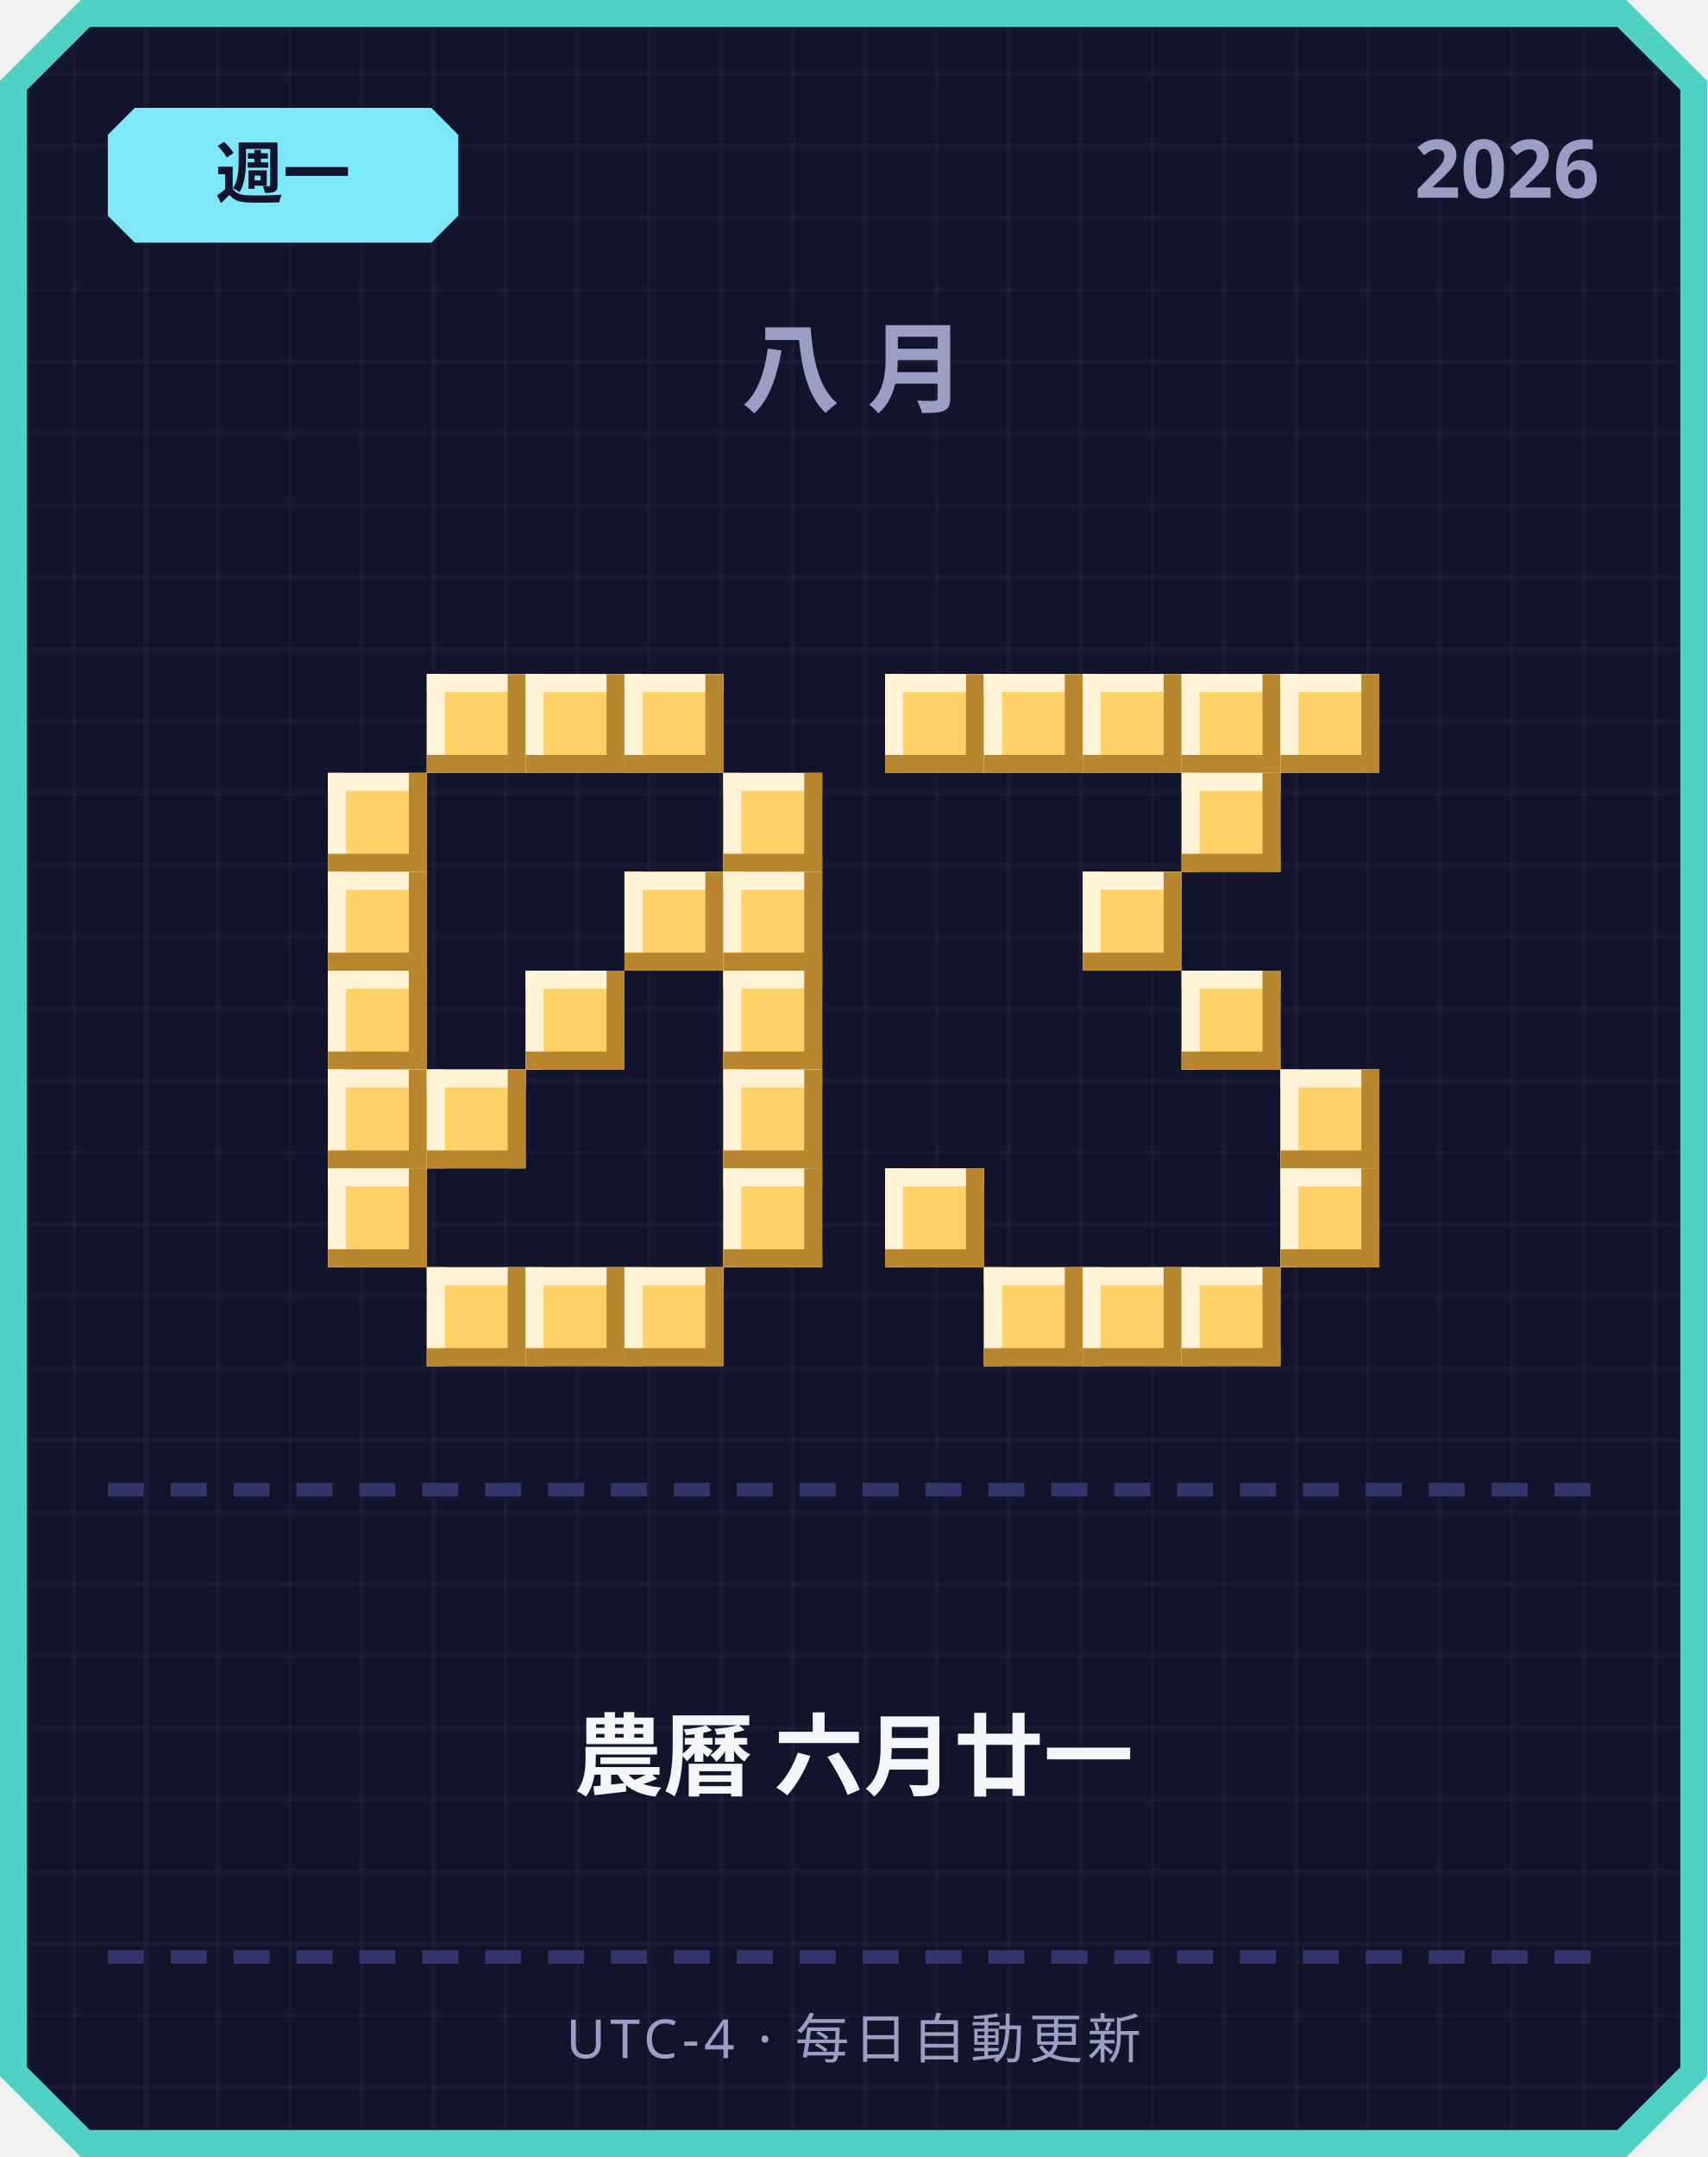
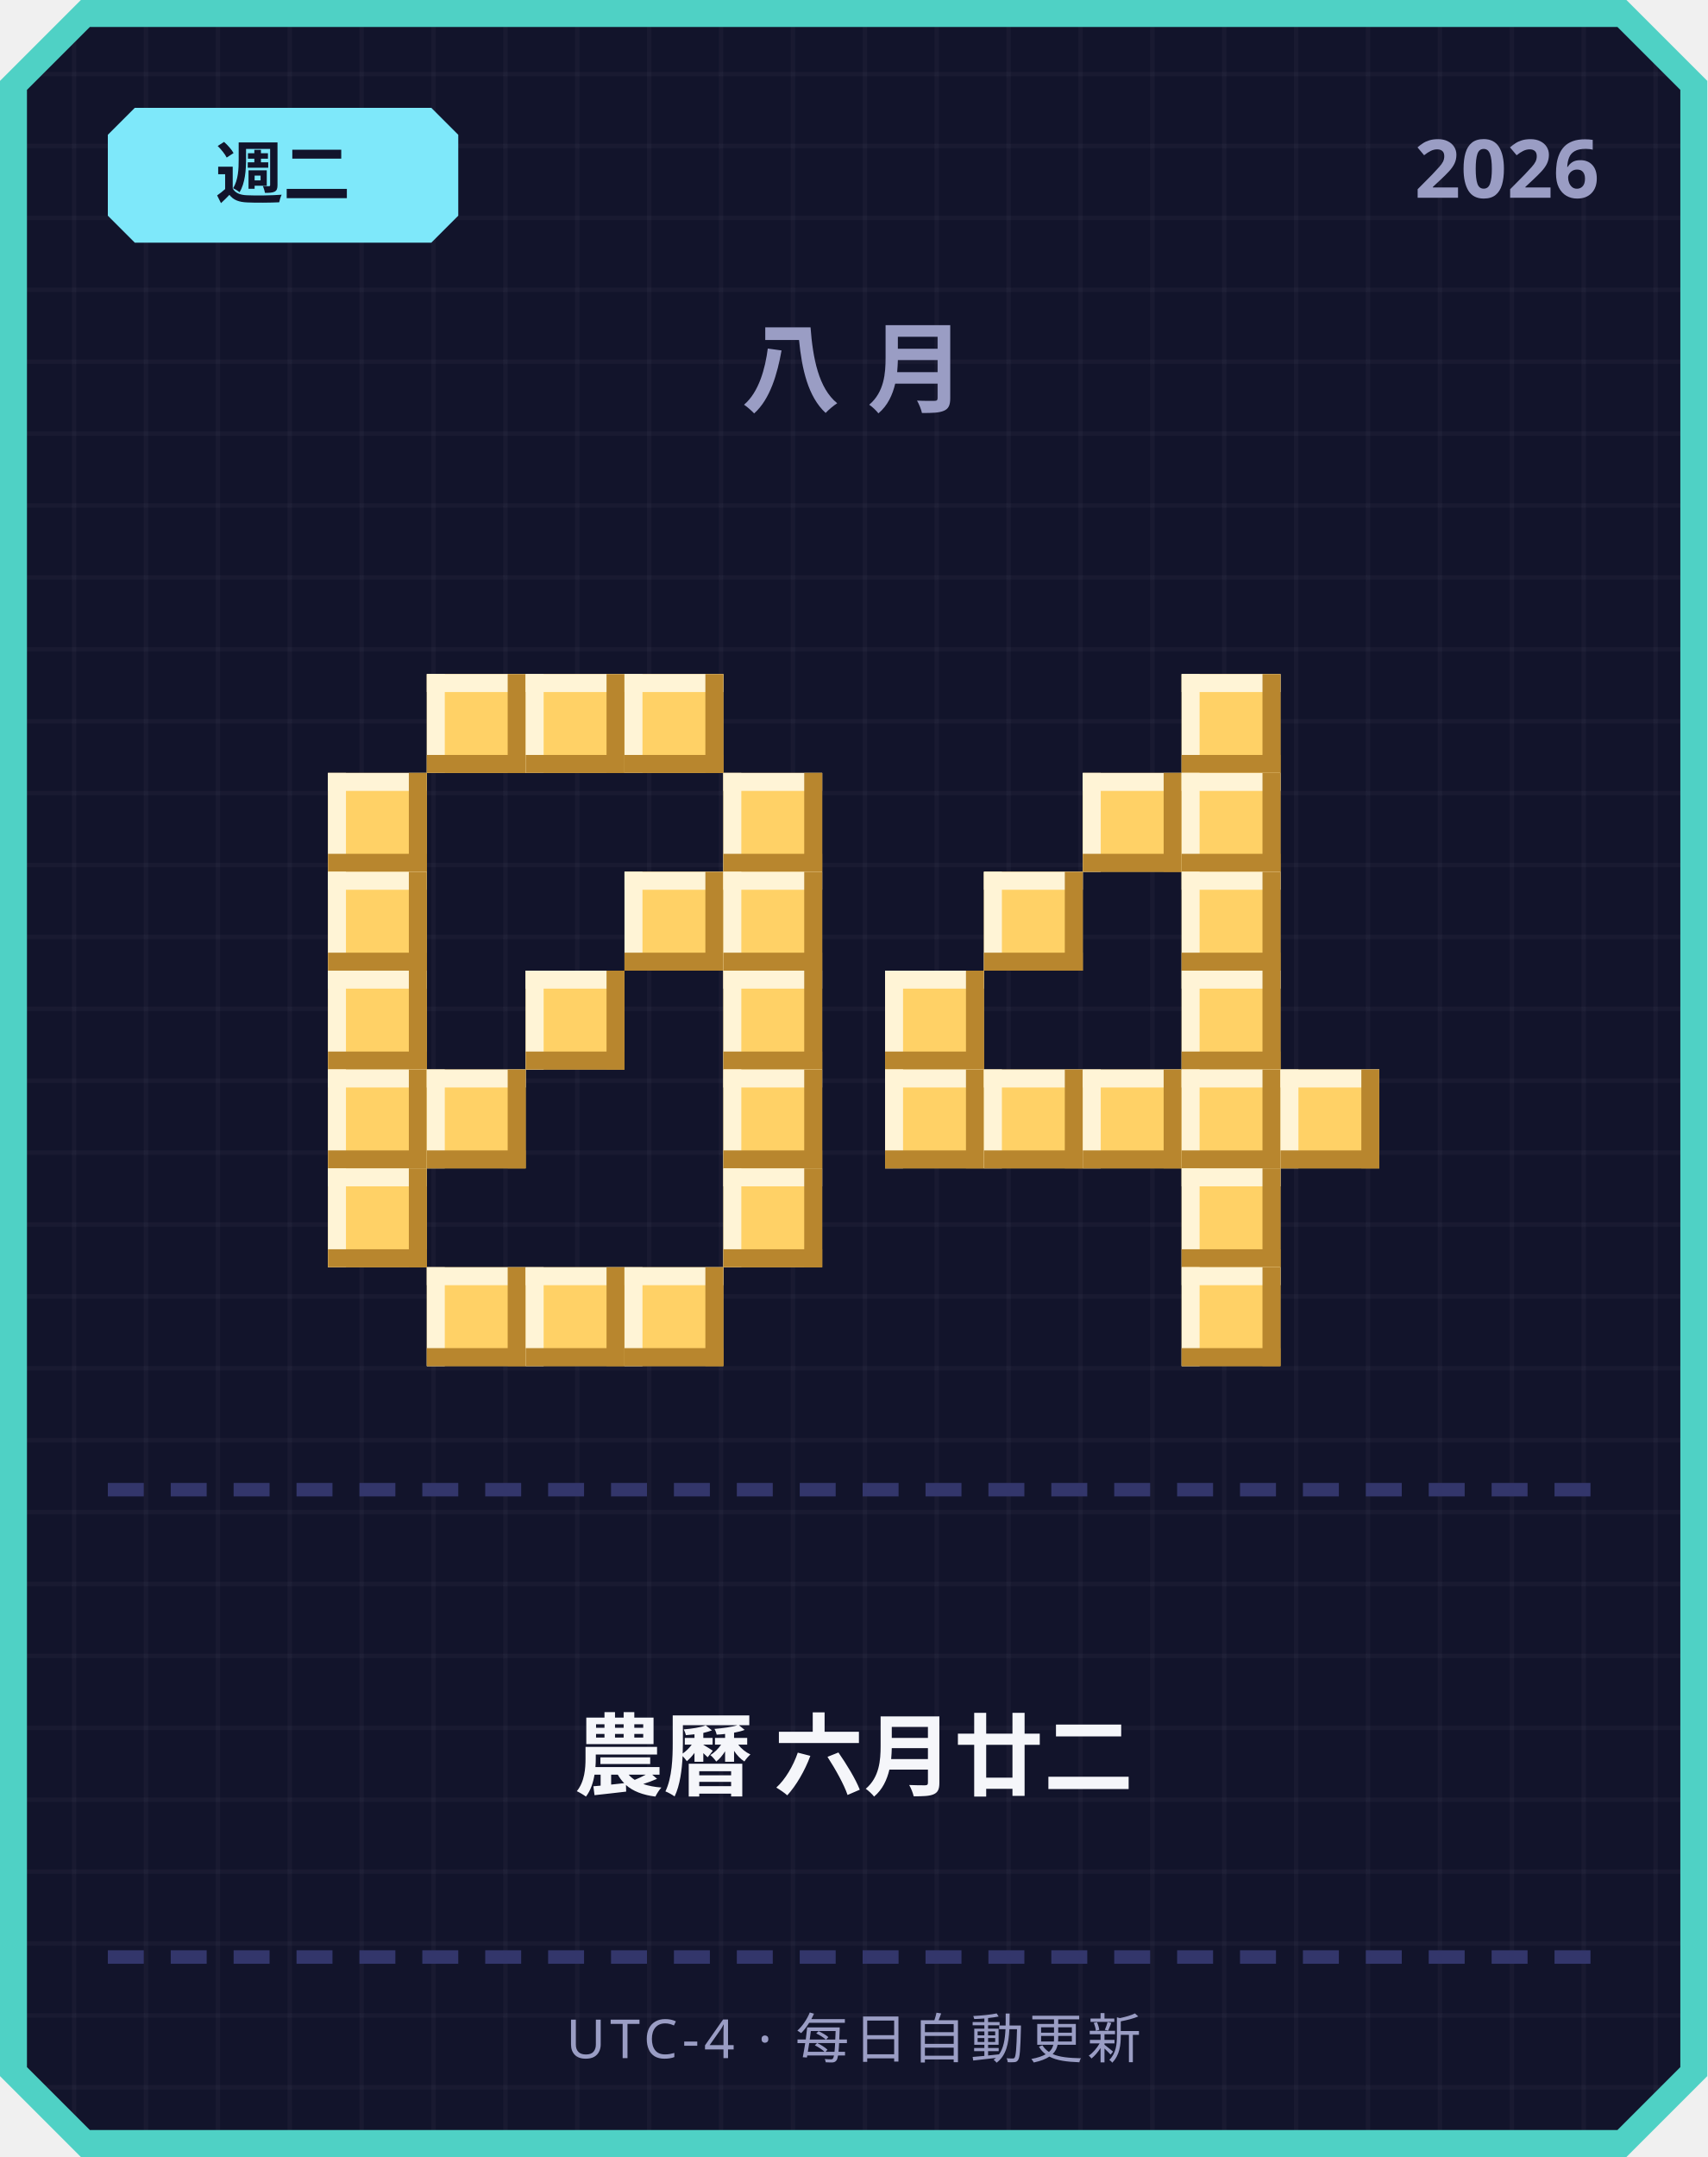
<svg xmlns="http://www.w3.org/2000/svg" width="380" height="480" viewBox="0 0 380 480">
  <defs>
    <pattern id="grid" width="16" height="16" patternUnits="userSpaceOnUse">
      <rect width="16" height="16" fill="#12142b" />
      <rect width="1" height="16" fill="#ffffff" opacity="0.03" />
      <rect width="16" height="1" fill="#ffffff" opacity="0.03" />
    </pattern>
  </defs>
  <path d="M 18,0 L 362,0 L 380,18 L 380,462 L 362,480 L 18,480 L 0,462 L 0,18 Z" fill="#4fd1c5" />
  <path d="M 20,6 L 360,6 L 374,20 L 374,460 L 360,474 L 20,474 L 6,460 L 6,20 Z" fill="url(#grid)" />
  <path d="M 30,24 L 96,24 L 102,30 L 102,48 L 96,54 L 30,54 L 24,48 L 24,30 Z" fill="#7ee8fa" />
-   <text x="63" y="44" text-anchor="middle" font-family="'Segoe UI', sans-serif" font-size="15" font-weight="700" fill="#12142b">週一</text>
+   <text x="63" y="44" text-anchor="middle" font-family="'Segoe UI', sans-serif" font-size="15" font-weight="700" fill="#12142b">週二</text>
  <text x="356" y="44" text-anchor="end" font-family="'Segoe UI', sans-serif" font-size="18" font-weight="700" fill="#9a9dc4">2026</text>
  <text x="190" y="90" text-anchor="middle" font-family="'Segoe UI', sans-serif" font-size="22" font-weight="700" letter-spacing="6" fill="#9a9dc4">八月</text>
  <rect x="95" y="150" width="22" height="22" fill="#ffd166" />
  <rect x="95" y="150" width="22" height="4" fill="#fff4d6" />
  <rect x="95" y="150" width="4" height="22" fill="#fff4d6" />
  <rect x="95" y="168" width="22" height="4" fill="#b8862e" />
  <rect x="113" y="150" width="4" height="22" fill="#b8862e" />
  <rect x="117" y="150" width="22" height="22" fill="#ffd166" />
  <rect x="117" y="150" width="22" height="4" fill="#fff4d6" />
  <rect x="117" y="150" width="4" height="22" fill="#fff4d6" />
  <rect x="117" y="168" width="22" height="4" fill="#b8862e" />
  <rect x="135" y="150" width="4" height="22" fill="#b8862e" />
  <rect x="139" y="150" width="22" height="22" fill="#ffd166" />
  <rect x="139" y="150" width="22" height="4" fill="#fff4d6" />
  <rect x="139" y="150" width="4" height="22" fill="#fff4d6" />
  <rect x="139" y="168" width="22" height="4" fill="#b8862e" />
  <rect x="157" y="150" width="4" height="22" fill="#b8862e" />
  <rect x="73" y="172" width="22" height="22" fill="#ffd166" />
  <rect x="73" y="172" width="22" height="4" fill="#fff4d6" />
  <rect x="73" y="172" width="4" height="22" fill="#fff4d6" />
  <rect x="73" y="190" width="22" height="4" fill="#b8862e" />
  <rect x="91" y="172" width="4" height="22" fill="#b8862e" />
  <rect x="161" y="172" width="22" height="22" fill="#ffd166" />
  <rect x="161" y="172" width="22" height="4" fill="#fff4d6" />
  <rect x="161" y="172" width="4" height="22" fill="#fff4d6" />
  <rect x="161" y="190" width="22" height="4" fill="#b8862e" />
  <rect x="179" y="172" width="4" height="22" fill="#b8862e" />
  <rect x="73" y="194" width="22" height="22" fill="#ffd166" />
  <rect x="73" y="194" width="22" height="4" fill="#fff4d6" />
  <rect x="73" y="194" width="4" height="22" fill="#fff4d6" />
  <rect x="73" y="212" width="22" height="4" fill="#b8862e" />
  <rect x="91" y="194" width="4" height="22" fill="#b8862e" />
  <rect x="139" y="194" width="22" height="22" fill="#ffd166" />
  <rect x="139" y="194" width="22" height="4" fill="#fff4d6" />
  <rect x="139" y="194" width="4" height="22" fill="#fff4d6" />
  <rect x="139" y="212" width="22" height="4" fill="#b8862e" />
  <rect x="157" y="194" width="4" height="22" fill="#b8862e" />
  <rect x="161" y="194" width="22" height="22" fill="#ffd166" />
  <rect x="161" y="194" width="22" height="4" fill="#fff4d6" />
  <rect x="161" y="194" width="4" height="22" fill="#fff4d6" />
  <rect x="161" y="212" width="22" height="4" fill="#b8862e" />
  <rect x="179" y="194" width="4" height="22" fill="#b8862e" />
  <rect x="73" y="216" width="22" height="22" fill="#ffd166" />
  <rect x="73" y="216" width="22" height="4" fill="#fff4d6" />
  <rect x="73" y="216" width="4" height="22" fill="#fff4d6" />
  <rect x="73" y="234" width="22" height="4" fill="#b8862e" />
  <rect x="91" y="216" width="4" height="22" fill="#b8862e" />
  <rect x="117" y="216" width="22" height="22" fill="#ffd166" />
  <rect x="117" y="216" width="22" height="4" fill="#fff4d6" />
  <rect x="117" y="216" width="4" height="22" fill="#fff4d6" />
  <rect x="117" y="234" width="22" height="4" fill="#b8862e" />
  <rect x="135" y="216" width="4" height="22" fill="#b8862e" />
  <rect x="161" y="216" width="22" height="22" fill="#ffd166" />
  <rect x="161" y="216" width="22" height="4" fill="#fff4d6" />
  <rect x="161" y="216" width="4" height="22" fill="#fff4d6" />
  <rect x="161" y="234" width="22" height="4" fill="#b8862e" />
  <rect x="179" y="216" width="4" height="22" fill="#b8862e" />
  <rect x="73" y="238" width="22" height="22" fill="#ffd166" />
  <rect x="73" y="238" width="22" height="4" fill="#fff4d6" />
  <rect x="73" y="238" width="4" height="22" fill="#fff4d6" />
  <rect x="73" y="256" width="22" height="4" fill="#b8862e" />
  <rect x="91" y="238" width="4" height="22" fill="#b8862e" />
  <rect x="95" y="238" width="22" height="22" fill="#ffd166" />
  <rect x="95" y="238" width="22" height="4" fill="#fff4d6" />
  <rect x="95" y="238" width="4" height="22" fill="#fff4d6" />
  <rect x="95" y="256" width="22" height="4" fill="#b8862e" />
  <rect x="113" y="238" width="4" height="22" fill="#b8862e" />
  <rect x="161" y="238" width="22" height="22" fill="#ffd166" />
  <rect x="161" y="238" width="22" height="4" fill="#fff4d6" />
  <rect x="161" y="238" width="4" height="22" fill="#fff4d6" />
  <rect x="161" y="256" width="22" height="4" fill="#b8862e" />
  <rect x="179" y="238" width="4" height="22" fill="#b8862e" />
  <rect x="73" y="260" width="22" height="22" fill="#ffd166" />
  <rect x="73" y="260" width="22" height="4" fill="#fff4d6" />
  <rect x="73" y="260" width="4" height="22" fill="#fff4d6" />
  <rect x="73" y="278" width="22" height="4" fill="#b8862e" />
  <rect x="91" y="260" width="4" height="22" fill="#b8862e" />
  <rect x="161" y="260" width="22" height="22" fill="#ffd166" />
  <rect x="161" y="260" width="22" height="4" fill="#fff4d6" />
  <rect x="161" y="260" width="4" height="22" fill="#fff4d6" />
  <rect x="161" y="278" width="22" height="4" fill="#b8862e" />
  <rect x="179" y="260" width="4" height="22" fill="#b8862e" />
  <rect x="95" y="282" width="22" height="22" fill="#ffd166" />
  <rect x="95" y="282" width="22" height="4" fill="#fff4d6" />
  <rect x="95" y="282" width="4" height="22" fill="#fff4d6" />
  <rect x="95" y="300" width="22" height="4" fill="#b8862e" />
  <rect x="113" y="282" width="4" height="22" fill="#b8862e" />
  <rect x="117" y="282" width="22" height="22" fill="#ffd166" />
  <rect x="117" y="282" width="22" height="4" fill="#fff4d6" />
  <rect x="117" y="282" width="4" height="22" fill="#fff4d6" />
  <rect x="117" y="300" width="22" height="4" fill="#b8862e" />
  <rect x="135" y="282" width="4" height="22" fill="#b8862e" />
  <rect x="139" y="282" width="22" height="22" fill="#ffd166" />
  <rect x="139" y="282" width="22" height="4" fill="#fff4d6" />
  <rect x="139" y="282" width="4" height="22" fill="#fff4d6" />
  <rect x="139" y="300" width="22" height="4" fill="#b8862e" />
  <rect x="157" y="282" width="4" height="22" fill="#b8862e" />
-   <rect x="197" y="150" width="22" height="22" fill="#ffd166" />
-   <rect x="197" y="150" width="22" height="4" fill="#fff4d6" />
-   <rect x="197" y="150" width="4" height="22" fill="#fff4d6" />
-   <rect x="197" y="168" width="22" height="4" fill="#b8862e" />
-   <rect x="215" y="150" width="4" height="22" fill="#b8862e" />
-   <rect x="219" y="150" width="22" height="22" fill="#ffd166" />
-   <rect x="219" y="150" width="22" height="4" fill="#fff4d6" />
-   <rect x="219" y="150" width="4" height="22" fill="#fff4d6" />
-   <rect x="219" y="168" width="22" height="4" fill="#b8862e" />
-   <rect x="237" y="150" width="4" height="22" fill="#b8862e" />
-   <rect x="241" y="150" width="22" height="22" fill="#ffd166" />
-   <rect x="241" y="150" width="22" height="4" fill="#fff4d6" />
-   <rect x="241" y="150" width="4" height="22" fill="#fff4d6" />
-   <rect x="241" y="168" width="22" height="4" fill="#b8862e" />
-   <rect x="259" y="150" width="4" height="22" fill="#b8862e" />
  <rect x="263" y="150" width="22" height="22" fill="#ffd166" />
  <rect x="263" y="150" width="22" height="4" fill="#fff4d6" />
  <rect x="263" y="150" width="4" height="22" fill="#fff4d6" />
  <rect x="263" y="168" width="22" height="4" fill="#b8862e" />
  <rect x="281" y="150" width="4" height="22" fill="#b8862e" />
-   <rect x="285" y="150" width="22" height="22" fill="#ffd166" />
-   <rect x="285" y="150" width="22" height="4" fill="#fff4d6" />
-   <rect x="285" y="150" width="4" height="22" fill="#fff4d6" />
-   <rect x="285" y="168" width="22" height="4" fill="#b8862e" />
-   <rect x="303" y="150" width="4" height="22" fill="#b8862e" />
+   <rect x="241" y="172" width="22" height="22" fill="#ffd166" />
+   <rect x="241" y="172" width="22" height="4" fill="#fff4d6" />
+   <rect x="241" y="172" width="4" height="22" fill="#fff4d6" />
+   <rect x="241" y="190" width="22" height="4" fill="#b8862e" />
+   <rect x="259" y="172" width="4" height="22" fill="#b8862e" />
  <rect x="263" y="172" width="22" height="22" fill="#ffd166" />
  <rect x="263" y="172" width="22" height="4" fill="#fff4d6" />
  <rect x="263" y="172" width="4" height="22" fill="#fff4d6" />
  <rect x="263" y="190" width="22" height="4" fill="#b8862e" />
  <rect x="281" y="172" width="4" height="22" fill="#b8862e" />
-   <rect x="241" y="194" width="22" height="22" fill="#ffd166" />
-   <rect x="241" y="194" width="22" height="4" fill="#fff4d6" />
-   <rect x="241" y="194" width="4" height="22" fill="#fff4d6" />
-   <rect x="241" y="212" width="22" height="4" fill="#b8862e" />
-   <rect x="259" y="194" width="4" height="22" fill="#b8862e" />
+   <rect x="219" y="194" width="22" height="22" fill="#ffd166" />
+   <rect x="219" y="194" width="22" height="4" fill="#fff4d6" />
+   <rect x="219" y="194" width="4" height="22" fill="#fff4d6" />
+   <rect x="219" y="212" width="22" height="4" fill="#b8862e" />
+   <rect x="237" y="194" width="4" height="22" fill="#b8862e" />
+   <rect x="263" y="194" width="22" height="22" fill="#ffd166" />
+   <rect x="263" y="194" width="22" height="4" fill="#fff4d6" />
+   <rect x="263" y="194" width="4" height="22" fill="#fff4d6" />
+   <rect x="263" y="212" width="22" height="4" fill="#b8862e" />
+   <rect x="281" y="194" width="4" height="22" fill="#b8862e" />
+   <rect x="197" y="216" width="22" height="22" fill="#ffd166" />
+   <rect x="197" y="216" width="22" height="4" fill="#fff4d6" />
+   <rect x="197" y="216" width="4" height="22" fill="#fff4d6" />
+   <rect x="197" y="234" width="22" height="4" fill="#b8862e" />
+   <rect x="215" y="216" width="4" height="22" fill="#b8862e" />
  <rect x="263" y="216" width="22" height="22" fill="#ffd166" />
  <rect x="263" y="216" width="22" height="4" fill="#fff4d6" />
  <rect x="263" y="216" width="4" height="22" fill="#fff4d6" />
  <rect x="263" y="234" width="22" height="4" fill="#b8862e" />
  <rect x="281" y="216" width="4" height="22" fill="#b8862e" />
+   <rect x="197" y="238" width="22" height="22" fill="#ffd166" />
+   <rect x="197" y="238" width="22" height="4" fill="#fff4d6" />
+   <rect x="197" y="238" width="4" height="22" fill="#fff4d6" />
+   <rect x="197" y="256" width="22" height="4" fill="#b8862e" />
+   <rect x="215" y="238" width="4" height="22" fill="#b8862e" />
+   <rect x="219" y="238" width="22" height="22" fill="#ffd166" />
+   <rect x="219" y="238" width="22" height="4" fill="#fff4d6" />
+   <rect x="219" y="238" width="4" height="22" fill="#fff4d6" />
+   <rect x="219" y="256" width="22" height="4" fill="#b8862e" />
+   <rect x="237" y="238" width="4" height="22" fill="#b8862e" />
+   <rect x="241" y="238" width="22" height="22" fill="#ffd166" />
+   <rect x="241" y="238" width="22" height="4" fill="#fff4d6" />
+   <rect x="241" y="238" width="4" height="22" fill="#fff4d6" />
+   <rect x="241" y="256" width="22" height="4" fill="#b8862e" />
+   <rect x="259" y="238" width="4" height="22" fill="#b8862e" />
+   <rect x="263" y="238" width="22" height="22" fill="#ffd166" />
+   <rect x="263" y="238" width="22" height="4" fill="#fff4d6" />
+   <rect x="263" y="238" width="4" height="22" fill="#fff4d6" />
+   <rect x="263" y="256" width="22" height="4" fill="#b8862e" />
+   <rect x="281" y="238" width="4" height="22" fill="#b8862e" />
  <rect x="285" y="238" width="22" height="22" fill="#ffd166" />
  <rect x="285" y="238" width="22" height="4" fill="#fff4d6" />
  <rect x="285" y="238" width="4" height="22" fill="#fff4d6" />
  <rect x="285" y="256" width="22" height="4" fill="#b8862e" />
  <rect x="303" y="238" width="4" height="22" fill="#b8862e" />
-   <rect x="197" y="260" width="22" height="22" fill="#ffd166" />
-   <rect x="197" y="260" width="22" height="4" fill="#fff4d6" />
-   <rect x="197" y="260" width="4" height="22" fill="#fff4d6" />
-   <rect x="197" y="278" width="22" height="4" fill="#b8862e" />
-   <rect x="215" y="260" width="4" height="22" fill="#b8862e" />
-   <rect x="285" y="260" width="22" height="22" fill="#ffd166" />
-   <rect x="285" y="260" width="22" height="4" fill="#fff4d6" />
-   <rect x="285" y="260" width="4" height="22" fill="#fff4d6" />
-   <rect x="285" y="278" width="22" height="4" fill="#b8862e" />
-   <rect x="303" y="260" width="4" height="22" fill="#b8862e" />
-   <rect x="219" y="282" width="22" height="22" fill="#ffd166" />
-   <rect x="219" y="282" width="22" height="4" fill="#fff4d6" />
-   <rect x="219" y="282" width="4" height="22" fill="#fff4d6" />
-   <rect x="219" y="300" width="22" height="4" fill="#b8862e" />
-   <rect x="237" y="282" width="4" height="22" fill="#b8862e" />
-   <rect x="241" y="282" width="22" height="22" fill="#ffd166" />
-   <rect x="241" y="282" width="22" height="4" fill="#fff4d6" />
-   <rect x="241" y="282" width="4" height="22" fill="#fff4d6" />
-   <rect x="241" y="300" width="22" height="4" fill="#b8862e" />
-   <rect x="259" y="282" width="4" height="22" fill="#b8862e" />
+   <rect x="263" y="260" width="22" height="22" fill="#ffd166" />
+   <rect x="263" y="260" width="22" height="4" fill="#fff4d6" />
+   <rect x="263" y="260" width="4" height="22" fill="#fff4d6" />
+   <rect x="263" y="278" width="22" height="4" fill="#b8862e" />
+   <rect x="281" y="260" width="4" height="22" fill="#b8862e" />
  <rect x="263" y="282" width="22" height="22" fill="#ffd166" />
  <rect x="263" y="282" width="22" height="4" fill="#fff4d6" />
  <rect x="263" y="282" width="4" height="22" fill="#fff4d6" />
  <rect x="263" y="300" width="22" height="4" fill="#b8862e" />
  <rect x="281" y="282" width="4" height="22" fill="#b8862e" />
  <rect x="24" y="330" width="8" height="3" fill="#33366b" />
  <rect x="38" y="330" width="8" height="3" fill="#33366b" />
  <rect x="52" y="330" width="8" height="3" fill="#33366b" />
  <rect x="66" y="330" width="8" height="3" fill="#33366b" />
  <rect x="80" y="330" width="8" height="3" fill="#33366b" />
  <rect x="94" y="330" width="8" height="3" fill="#33366b" />
  <rect x="108" y="330" width="8" height="3" fill="#33366b" />
  <rect x="122" y="330" width="8" height="3" fill="#33366b" />
  <rect x="136" y="330" width="8" height="3" fill="#33366b" />
  <rect x="150" y="330" width="8" height="3" fill="#33366b" />
  <rect x="164" y="330" width="8" height="3" fill="#33366b" />
  <rect x="178" y="330" width="8" height="3" fill="#33366b" />
  <rect x="192" y="330" width="8" height="3" fill="#33366b" />
  <rect x="206" y="330" width="8" height="3" fill="#33366b" />
  <rect x="220" y="330" width="8" height="3" fill="#33366b" />
  <rect x="234" y="330" width="8" height="3" fill="#33366b" />
  <rect x="248" y="330" width="8" height="3" fill="#33366b" />
  <rect x="262" y="330" width="8" height="3" fill="#33366b" />
  <rect x="276" y="330" width="8" height="3" fill="#33366b" />
  <rect x="290" y="330" width="8" height="3" fill="#33366b" />
  <rect x="304" y="330" width="8" height="3" fill="#33366b" />
  <rect x="318" y="330" width="8" height="3" fill="#33366b" />
  <rect x="332" y="330" width="8" height="3" fill="#33366b" />
  <rect x="346" y="330" width="8" height="3" fill="#33366b" />
-   <text x="190" y="398" text-anchor="middle" font-family="'Segoe UI', 'Microsoft JhengHei', sans-serif" font-size="20" font-weight="700" fill="#f5f6fa">農曆 六月廿一</text>
+   <text x="190" y="398" text-anchor="middle" font-family="'Segoe UI', 'Microsoft JhengHei', sans-serif" font-size="20" font-weight="700" fill="#f5f6fa">農曆 六月廿二</text>
  <rect x="24" y="434" width="8" height="3" fill="#33366b" />
  <rect x="38" y="434" width="8" height="3" fill="#33366b" />
  <rect x="52" y="434" width="8" height="3" fill="#33366b" />
  <rect x="66" y="434" width="8" height="3" fill="#33366b" />
  <rect x="80" y="434" width="8" height="3" fill="#33366b" />
  <rect x="94" y="434" width="8" height="3" fill="#33366b" />
  <rect x="108" y="434" width="8" height="3" fill="#33366b" />
  <rect x="122" y="434" width="8" height="3" fill="#33366b" />
  <rect x="136" y="434" width="8" height="3" fill="#33366b" />
  <rect x="150" y="434" width="8" height="3" fill="#33366b" />
  <rect x="164" y="434" width="8" height="3" fill="#33366b" />
  <rect x="178" y="434" width="8" height="3" fill="#33366b" />
  <rect x="192" y="434" width="8" height="3" fill="#33366b" />
  <rect x="206" y="434" width="8" height="3" fill="#33366b" />
  <rect x="220" y="434" width="8" height="3" fill="#33366b" />
  <rect x="234" y="434" width="8" height="3" fill="#33366b" />
  <rect x="248" y="434" width="8" height="3" fill="#33366b" />
  <rect x="262" y="434" width="8" height="3" fill="#33366b" />
  <rect x="276" y="434" width="8" height="3" fill="#33366b" />
  <rect x="290" y="434" width="8" height="3" fill="#33366b" />
  <rect x="304" y="434" width="8" height="3" fill="#33366b" />
  <rect x="318" y="434" width="8" height="3" fill="#33366b" />
  <rect x="332" y="434" width="8" height="3" fill="#33366b" />
  <rect x="346" y="434" width="8" height="3" fill="#33366b" />
  <text x="190" y="458" text-anchor="middle" font-family="'Segoe UI', sans-serif" font-size="12" letter-spacing="1" fill="#9a9dc4">UTC-4 · 每日自動更新</text>
</svg>
